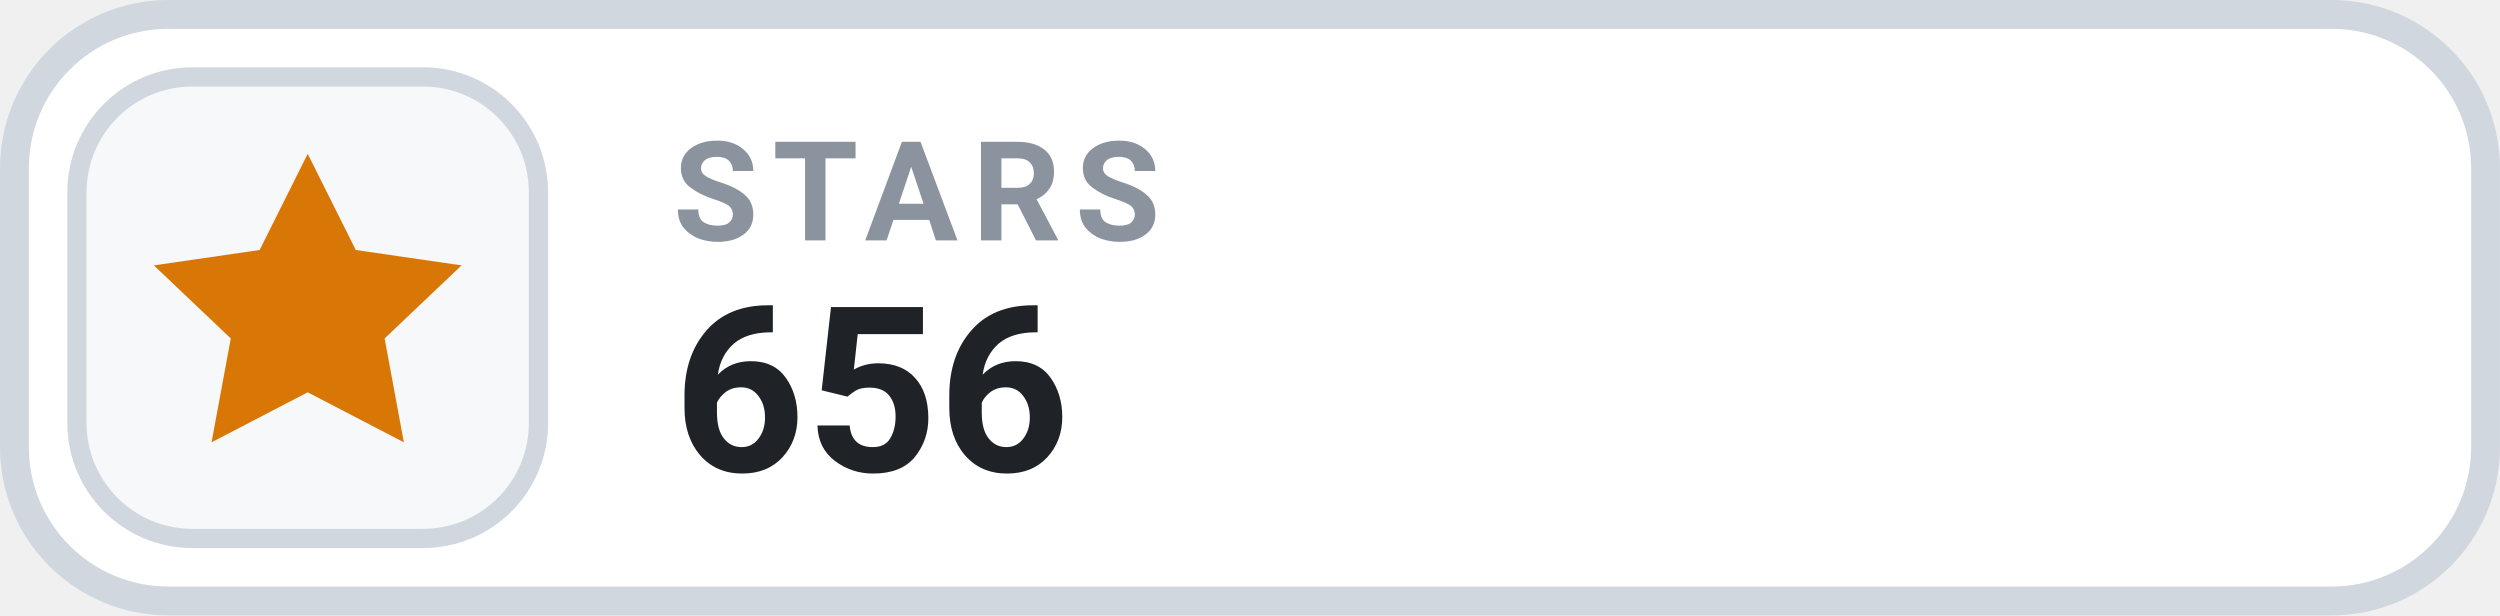
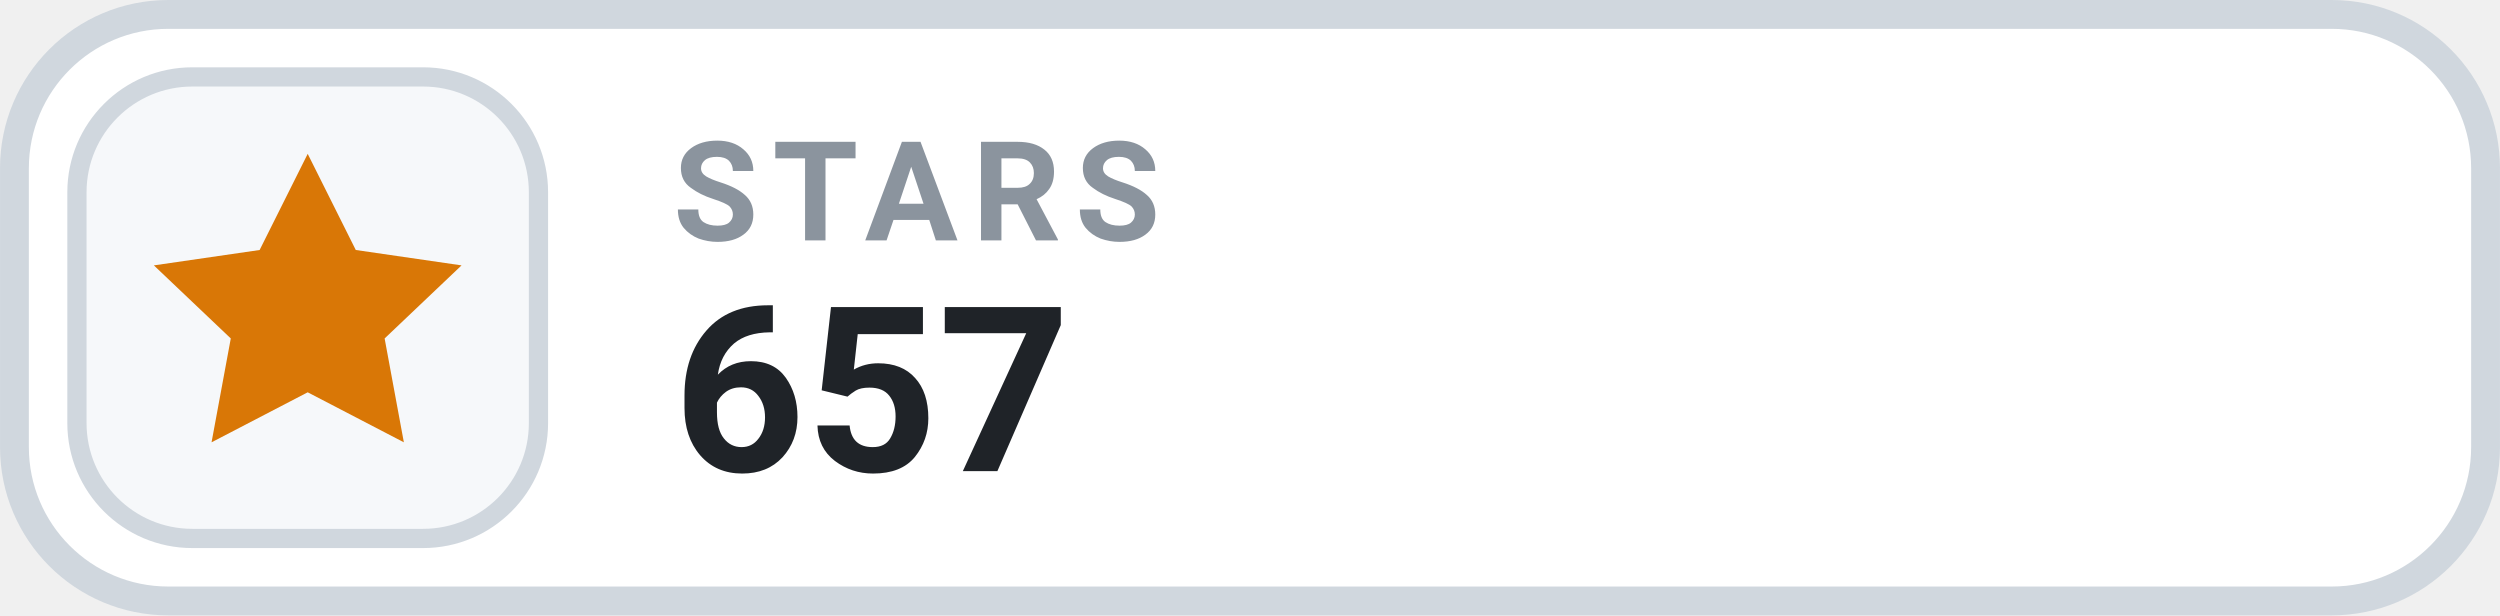
- <svg xmlns="http://www.w3.org/2000/svg" width="126" height="31.015" viewBox="0 0 130 32" role="img" aria-label="STARS 656">
+ <svg xmlns="http://www.w3.org/2000/svg" width="126" height="31.015" viewBox="0 0 130 32" role="img" aria-label="STARS 657">
  <rect x=".75" y=".75" width="128.5" height="30.5" rx="8" fill="#FFFFFF" stroke="#D0D7DE" stroke-width="1.5" />
  <rect x="4" y="4" width="24" height="24" rx="6" fill="#F6F8FA" stroke="#D0D7DE" stroke-width="1" />
  <g transform="translate(16 16)" style="color:#D97706;">
    <path d="M0 -8 l2.5 5 5.5 .8 -4 3.8 1 5.4 -5 -2.6 -5 2.6 1 -5.4 -4 -3.8 5.5 -.8 Z" fill="currentColor" />
  </g>
  <text x="35" y="12.5" fill="#8B949E" font-family="-apple-system,BlinkMacSystemFont,'Segoe UI',Roboto,Helvetica,Arial,sans-serif" font-size="7.2" font-weight="700" letter-spacing=".75">STARS</text>
-   <text x="35" y="24.5" fill="#1F2328" font-family="-apple-system,BlinkMacSystemFont,'Segoe UI',Roboto,Helvetica,Arial,sans-serif" font-size="12" font-weight="700">656</text>
+   <text x="35" y="24.5" fill="#1F2328" font-family="-apple-system,BlinkMacSystemFont,'Segoe UI',Roboto,Helvetica,Arial,sans-serif" font-size="12" font-weight="700">657</text>
</svg>
